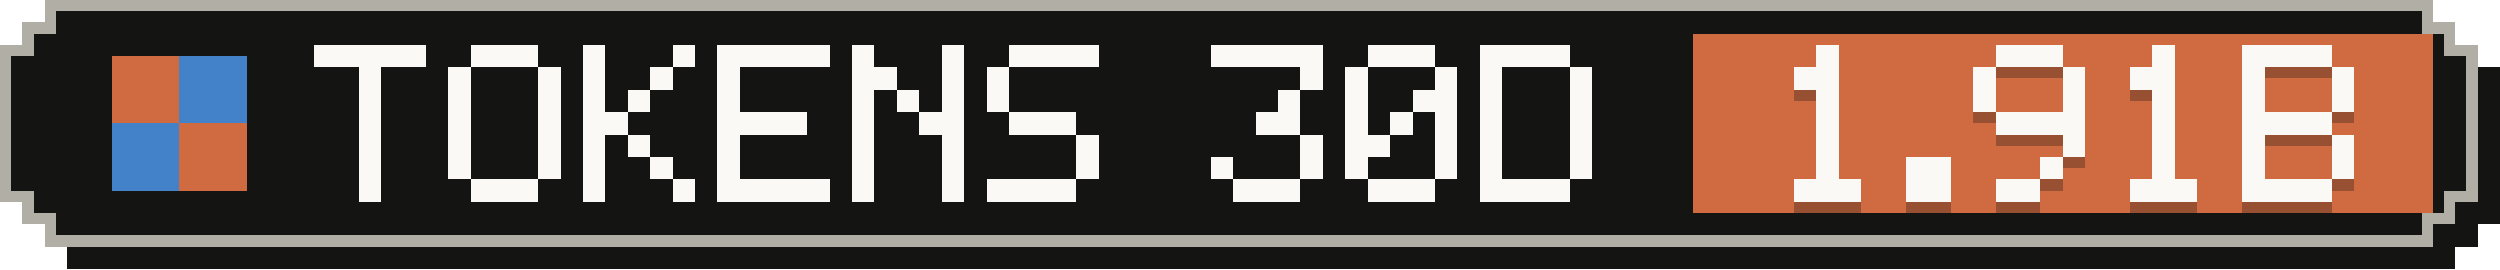
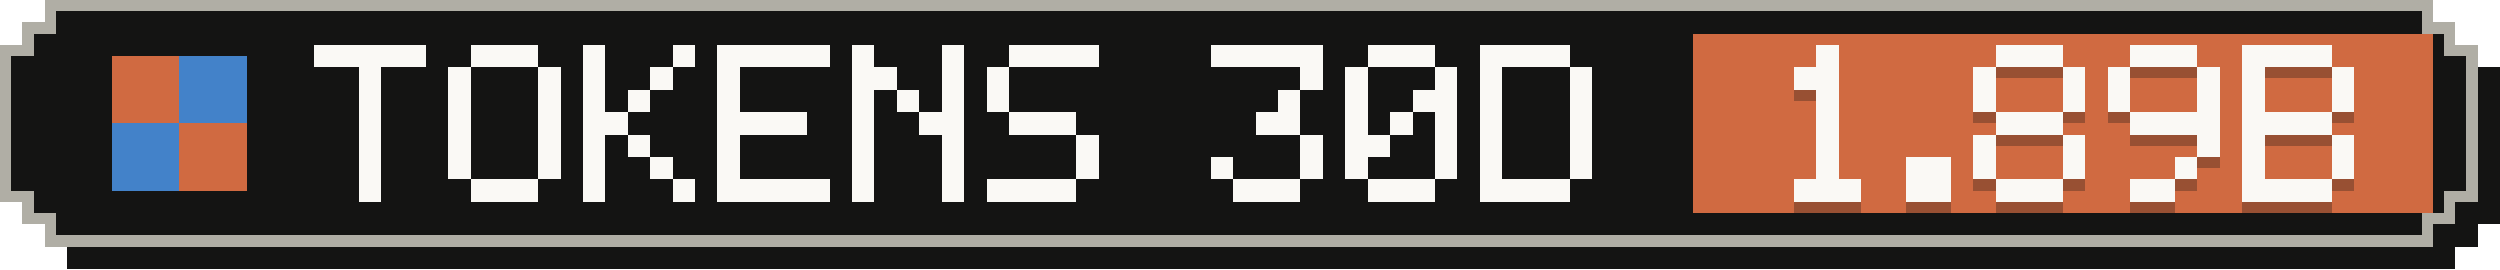
- <svg xmlns="http://www.w3.org/2000/svg" width="223" height="24" viewBox="0 0 223 24" role="img" aria-label="Tokens, last 30 days: 1.91B">
+ <svg xmlns="http://www.w3.org/2000/svg" width="223" height="24" viewBox="0 0 223 24" role="img" aria-label="Tokens, last 30 days: 1.89B">
  <g shape-rendering="crispEdges">
    <path fill="#141413" d="M6,2 H219 V4 H221 V6 H223 V20 H221 V22 H219 V24 H6 V22 H4 V20 H2 V6 H4 V4 H6 Z" />
    <path fill="#b0aea5" d="M4,0 H217 V2 H219 V4 H221 V18 H219 V20 H217 V22 H4 V20 H2 V18 H0 V4 H2 V2 H4 Z" />
    <path fill="#141413" d="M5,1 H216 V3 H218 V5 H220 V17 H218 V19 H216 V21 H5 V19 H3 V17 H1 V5 H3 V3 H5 Z" />
    <rect fill="#d06a41" x="151" y="3" width="66" height="16" />
    <g fill="#d06a41">
      <rect x="10" y="5" width="6" height="6" />
      <rect x="16" y="11" width="6" height="6" />
    </g>
    <g fill="#4382c9">
      <rect x="16" y="5" width="6" height="6" />
      <rect x="10" y="11" width="6" height="6" />
    </g>
    <g fill="#faf9f5">
      <rect x="28" y="4" width="10" height="2" />
      <rect x="32" y="6" width="2" height="2" />
      <rect x="32" y="8" width="2" height="2" />
      <rect x="32" y="10" width="2" height="2" />
      <rect x="32" y="12" width="2" height="2" />
      <rect x="32" y="14" width="2" height="2" />
      <rect x="32" y="16" width="2" height="2" />
      <rect x="42" y="4" width="6" height="2" />
      <rect x="40" y="6" width="2" height="2" />
      <rect x="48" y="6" width="2" height="2" />
      <rect x="40" y="8" width="2" height="2" />
      <rect x="48" y="8" width="2" height="2" />
      <rect x="40" y="10" width="2" height="2" />
      <rect x="48" y="10" width="2" height="2" />
      <rect x="40" y="12" width="2" height="2" />
      <rect x="48" y="12" width="2" height="2" />
      <rect x="40" y="14" width="2" height="2" />
      <rect x="48" y="14" width="2" height="2" />
      <rect x="42" y="16" width="6" height="2" />
      <rect x="52" y="4" width="2" height="2" />
      <rect x="60" y="4" width="2" height="2" />
      <rect x="52" y="6" width="2" height="2" />
      <rect x="58" y="6" width="2" height="2" />
      <rect x="52" y="8" width="2" height="2" />
      <rect x="56" y="8" width="2" height="2" />
      <rect x="52" y="10" width="4" height="2" />
      <rect x="52" y="12" width="2" height="2" />
      <rect x="56" y="12" width="2" height="2" />
      <rect x="52" y="14" width="2" height="2" />
      <rect x="58" y="14" width="2" height="2" />
      <rect x="52" y="16" width="2" height="2" />
      <rect x="60" y="16" width="2" height="2" />
      <rect x="64" y="4" width="10" height="2" />
      <rect x="64" y="6" width="2" height="2" />
      <rect x="64" y="8" width="2" height="2" />
      <rect x="64" y="10" width="8" height="2" />
      <rect x="64" y="12" width="2" height="2" />
      <rect x="64" y="14" width="2" height="2" />
      <rect x="64" y="16" width="10" height="2" />
      <rect x="76" y="4" width="2" height="2" />
      <rect x="84" y="4" width="2" height="2" />
      <rect x="76" y="6" width="4" height="2" />
      <rect x="84" y="6" width="2" height="2" />
      <rect x="76" y="8" width="2" height="2" />
      <rect x="80" y="8" width="2" height="2" />
      <rect x="84" y="8" width="2" height="2" />
      <rect x="76" y="10" width="2" height="2" />
      <rect x="82" y="10" width="4" height="2" />
      <rect x="76" y="12" width="2" height="2" />
      <rect x="84" y="12" width="2" height="2" />
      <rect x="76" y="14" width="2" height="2" />
      <rect x="84" y="14" width="2" height="2" />
      <rect x="76" y="16" width="2" height="2" />
      <rect x="84" y="16" width="2" height="2" />
      <rect x="90" y="4" width="8" height="2" />
      <rect x="88" y="6" width="2" height="2" />
      <rect x="88" y="8" width="2" height="2" />
      <rect x="90" y="10" width="6" height="2" />
      <rect x="96" y="12" width="2" height="2" />
      <rect x="96" y="14" width="2" height="2" />
      <rect x="88" y="16" width="8" height="2" />
      <rect x="108" y="4" width="10" height="2" />
      <rect x="116" y="6" width="2" height="2" />
      <rect x="114" y="8" width="2" height="2" />
      <rect x="112" y="10" width="4" height="2" />
      <rect x="116" y="12" width="2" height="2" />
      <rect x="108" y="14" width="2" height="2" />
      <rect x="116" y="14" width="2" height="2" />
      <rect x="110" y="16" width="6" height="2" />
      <rect x="122" y="4" width="6" height="2" />
      <rect x="120" y="6" width="2" height="2" />
      <rect x="128" y="6" width="2" height="2" />
      <rect x="120" y="8" width="2" height="2" />
      <rect x="126" y="8" width="4" height="2" />
      <rect x="120" y="10" width="2" height="2" />
      <rect x="124" y="10" width="2" height="2" />
      <rect x="128" y="10" width="2" height="2" />
      <rect x="120" y="12" width="4" height="2" />
      <rect x="128" y="12" width="2" height="2" />
      <rect x="120" y="14" width="2" height="2" />
      <rect x="128" y="14" width="2" height="2" />
      <rect x="122" y="16" width="6" height="2" />
      <rect x="132" y="4" width="8" height="2" />
      <rect x="132" y="6" width="2" height="2" />
      <rect x="140" y="6" width="2" height="2" />
      <rect x="132" y="8" width="2" height="2" />
      <rect x="140" y="8" width="2" height="2" />
      <rect x="132" y="10" width="2" height="2" />
      <rect x="140" y="10" width="2" height="2" />
      <rect x="132" y="12" width="2" height="2" />
      <rect x="140" y="12" width="2" height="2" />
      <rect x="132" y="14" width="2" height="2" />
      <rect x="140" y="14" width="2" height="2" />
      <rect x="132" y="16" width="8" height="2" />
    </g>
    <g fill="#141413" fill-opacity=".3">
      <rect x="162" y="5" width="2" height="2" />
      <rect x="160" y="7" width="4" height="2" />
      <rect x="162" y="9" width="2" height="2" />
      <rect x="162" y="11" width="2" height="2" />
      <rect x="162" y="13" width="2" height="2" />
      <rect x="162" y="15" width="2" height="2" />
      <rect x="160" y="17" width="6" height="2" />
      <rect x="170" y="15" width="4" height="2" />
      <rect x="170" y="17" width="4" height="2" />
      <rect x="178" y="5" width="6" height="2" />
      <rect x="176" y="7" width="2" height="2" />
      <rect x="184" y="7" width="2" height="2" />
      <rect x="176" y="9" width="2" height="2" />
      <rect x="184" y="9" width="2" height="2" />
-       <rect x="178" y="11" width="8" height="2" />
+       <rect x="178" y="11" width="6" height="2" />
+       <rect x="176" y="13" width="2" height="2" />
      <rect x="184" y="13" width="2" height="2" />
-       <rect x="182" y="15" width="2" height="2" />
-       <rect x="178" y="17" width="4" height="2" />
-       <rect x="192" y="5" width="2" height="2" />
-       <rect x="190" y="7" width="4" height="2" />
-       <rect x="192" y="9" width="2" height="2" />
-       <rect x="192" y="11" width="2" height="2" />
-       <rect x="192" y="13" width="2" height="2" />
-       <rect x="192" y="15" width="2" height="2" />
-       <rect x="190" y="17" width="6" height="2" />
+       <rect x="176" y="15" width="2" height="2" />
+       <rect x="184" y="15" width="2" height="2" />
+       <rect x="178" y="17" width="6" height="2" />
+       <rect x="190" y="5" width="6" height="2" />
+       <rect x="188" y="7" width="2" height="2" />
+       <rect x="196" y="7" width="2" height="2" />
+       <rect x="188" y="9" width="2" height="2" />
+       <rect x="196" y="9" width="2" height="2" />
+       <rect x="190" y="11" width="8" height="2" />
+       <rect x="196" y="13" width="2" height="2" />
+       <rect x="194" y="15" width="2" height="2" />
+       <rect x="190" y="17" width="4" height="2" />
      <rect x="200" y="5" width="8" height="2" />
      <rect x="200" y="7" width="2" height="2" />
      <rect x="208" y="7" width="2" height="2" />
      <rect x="200" y="9" width="2" height="2" />
      <rect x="208" y="9" width="2" height="2" />
      <rect x="200" y="11" width="8" height="2" />
      <rect x="200" y="13" width="2" height="2" />
      <rect x="208" y="13" width="2" height="2" />
      <rect x="200" y="15" width="2" height="2" />
      <rect x="208" y="15" width="2" height="2" />
      <rect x="200" y="17" width="8" height="2" />
    </g>
    <g fill="#faf9f5">
      <rect x="162" y="4" width="2" height="2" />
      <rect x="160" y="6" width="4" height="2" />
      <rect x="162" y="8" width="2" height="2" />
      <rect x="162" y="10" width="2" height="2" />
      <rect x="162" y="12" width="2" height="2" />
      <rect x="162" y="14" width="2" height="2" />
      <rect x="160" y="16" width="6" height="2" />
      <rect x="170" y="14" width="4" height="2" />
      <rect x="170" y="16" width="4" height="2" />
      <rect x="178" y="4" width="6" height="2" />
      <rect x="176" y="6" width="2" height="2" />
      <rect x="184" y="6" width="2" height="2" />
      <rect x="176" y="8" width="2" height="2" />
      <rect x="184" y="8" width="2" height="2" />
-       <rect x="178" y="10" width="8" height="2" />
+       <rect x="178" y="10" width="6" height="2" />
+       <rect x="176" y="12" width="2" height="2" />
      <rect x="184" y="12" width="2" height="2" />
-       <rect x="182" y="14" width="2" height="2" />
-       <rect x="178" y="16" width="4" height="2" />
-       <rect x="192" y="4" width="2" height="2" />
-       <rect x="190" y="6" width="4" height="2" />
-       <rect x="192" y="8" width="2" height="2" />
-       <rect x="192" y="10" width="2" height="2" />
-       <rect x="192" y="12" width="2" height="2" />
-       <rect x="192" y="14" width="2" height="2" />
-       <rect x="190" y="16" width="6" height="2" />
+       <rect x="176" y="14" width="2" height="2" />
+       <rect x="184" y="14" width="2" height="2" />
+       <rect x="178" y="16" width="6" height="2" />
+       <rect x="190" y="4" width="6" height="2" />
+       <rect x="188" y="6" width="2" height="2" />
+       <rect x="196" y="6" width="2" height="2" />
+       <rect x="188" y="8" width="2" height="2" />
+       <rect x="196" y="8" width="2" height="2" />
+       <rect x="190" y="10" width="8" height="2" />
+       <rect x="196" y="12" width="2" height="2" />
+       <rect x="194" y="14" width="2" height="2" />
+       <rect x="190" y="16" width="4" height="2" />
      <rect x="200" y="4" width="8" height="2" />
      <rect x="200" y="6" width="2" height="2" />
      <rect x="208" y="6" width="2" height="2" />
      <rect x="200" y="8" width="2" height="2" />
      <rect x="208" y="8" width="2" height="2" />
      <rect x="200" y="10" width="8" height="2" />
      <rect x="200" y="12" width="2" height="2" />
      <rect x="208" y="12" width="2" height="2" />
      <rect x="200" y="14" width="2" height="2" />
      <rect x="208" y="14" width="2" height="2" />
      <rect x="200" y="16" width="8" height="2" />
    </g>
  </g>
</svg>
